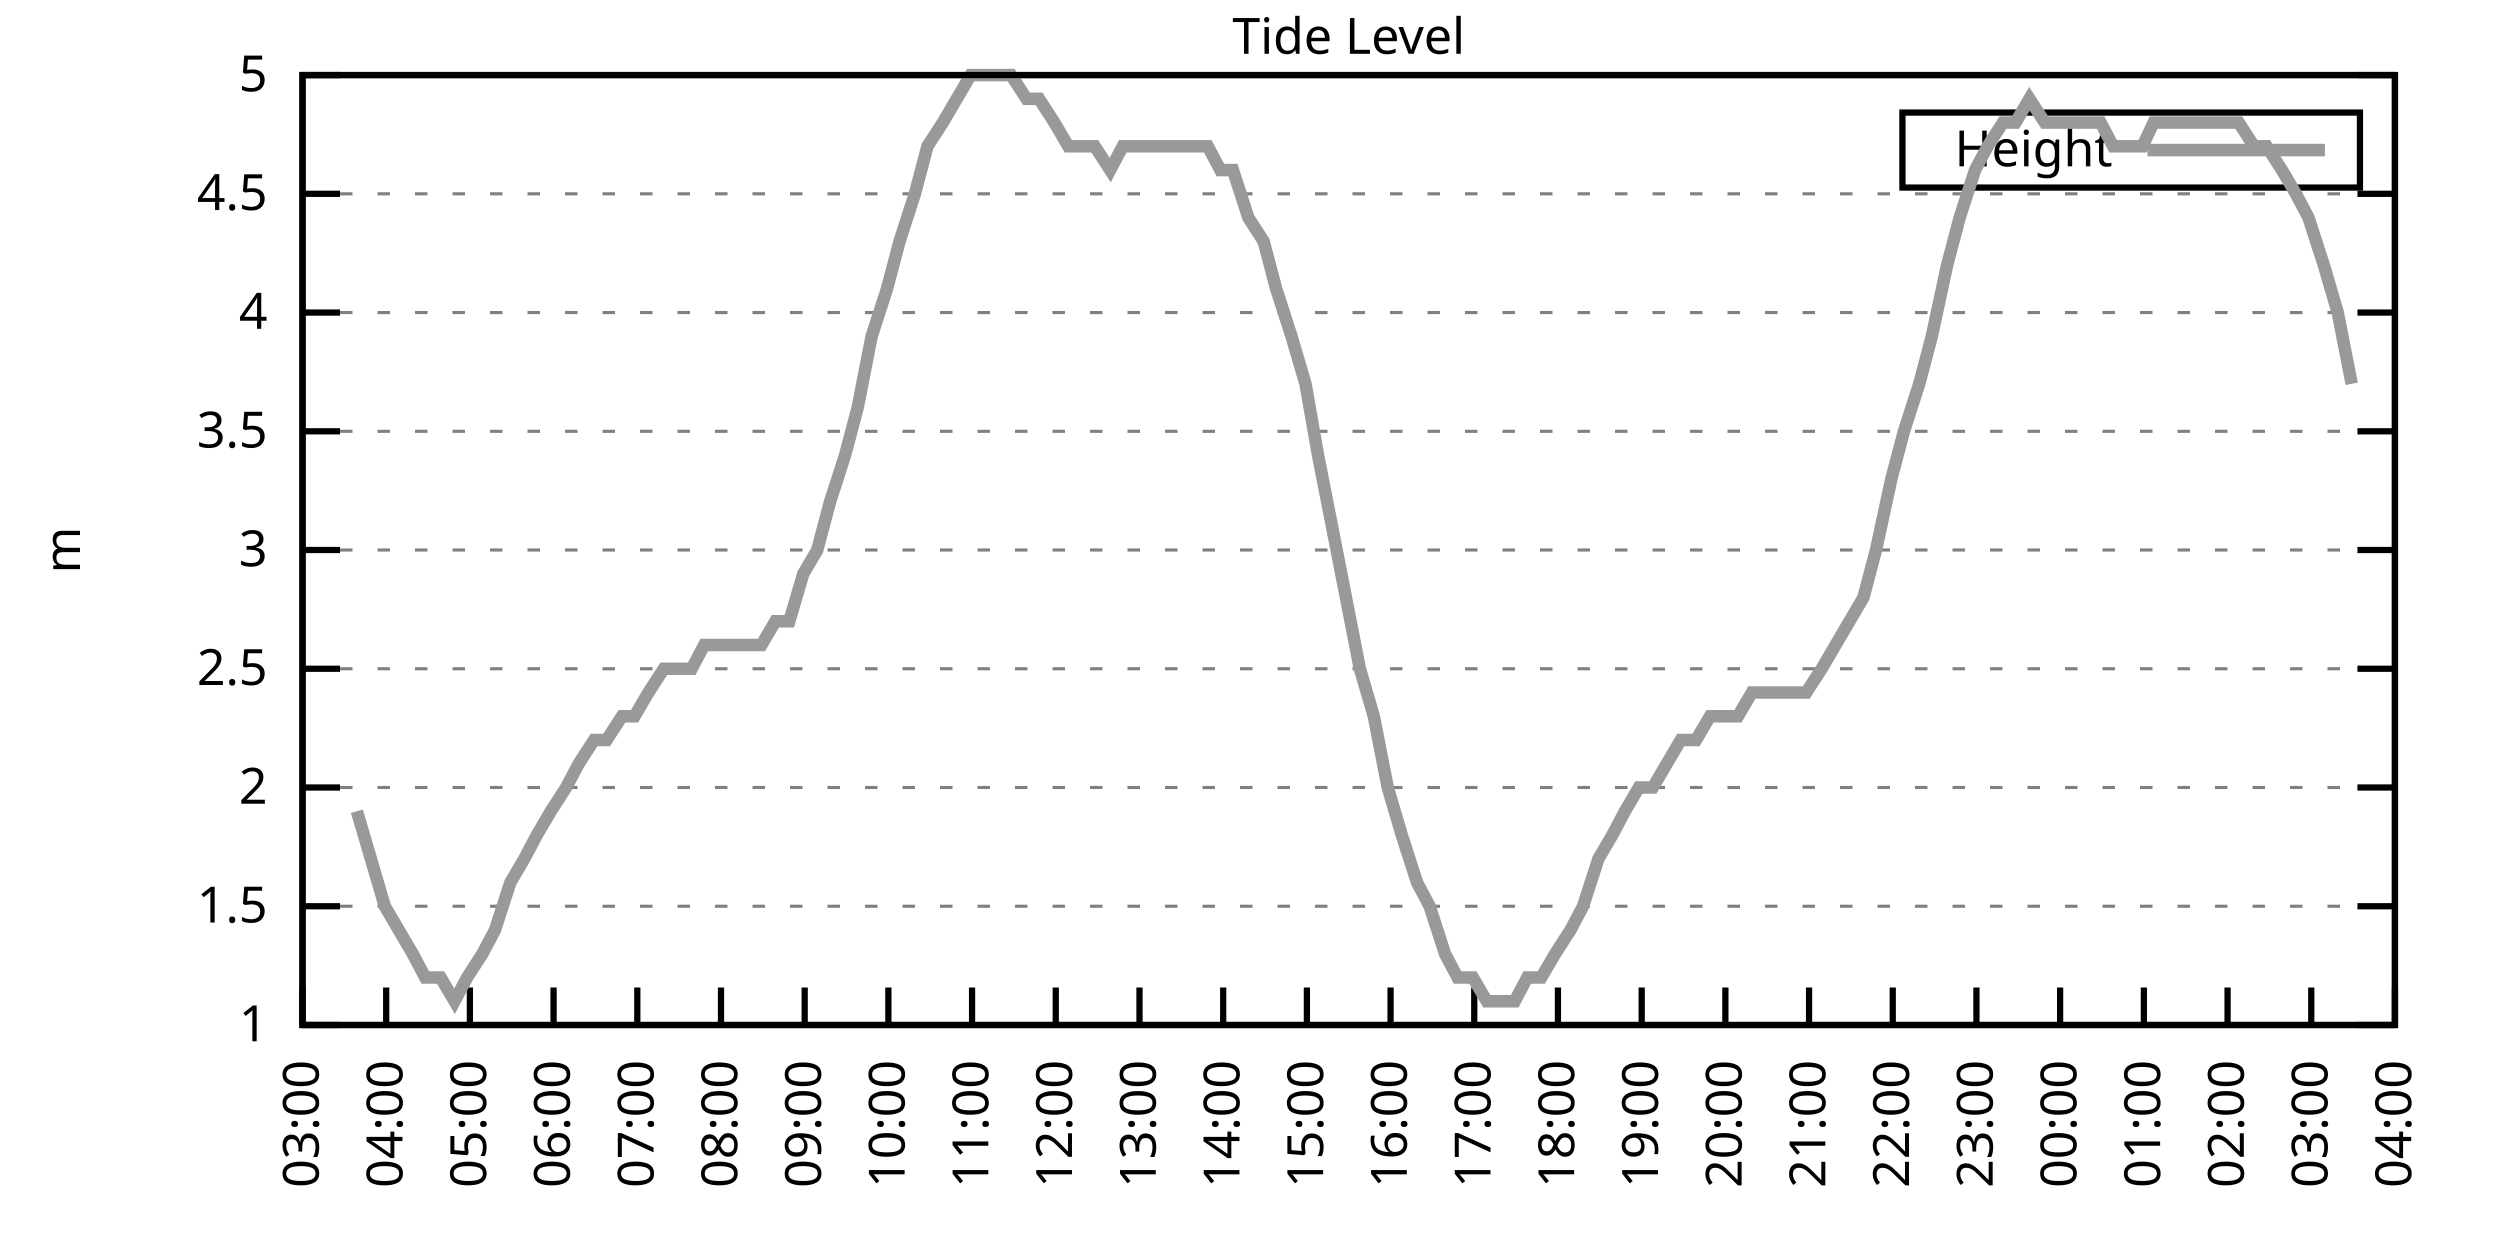
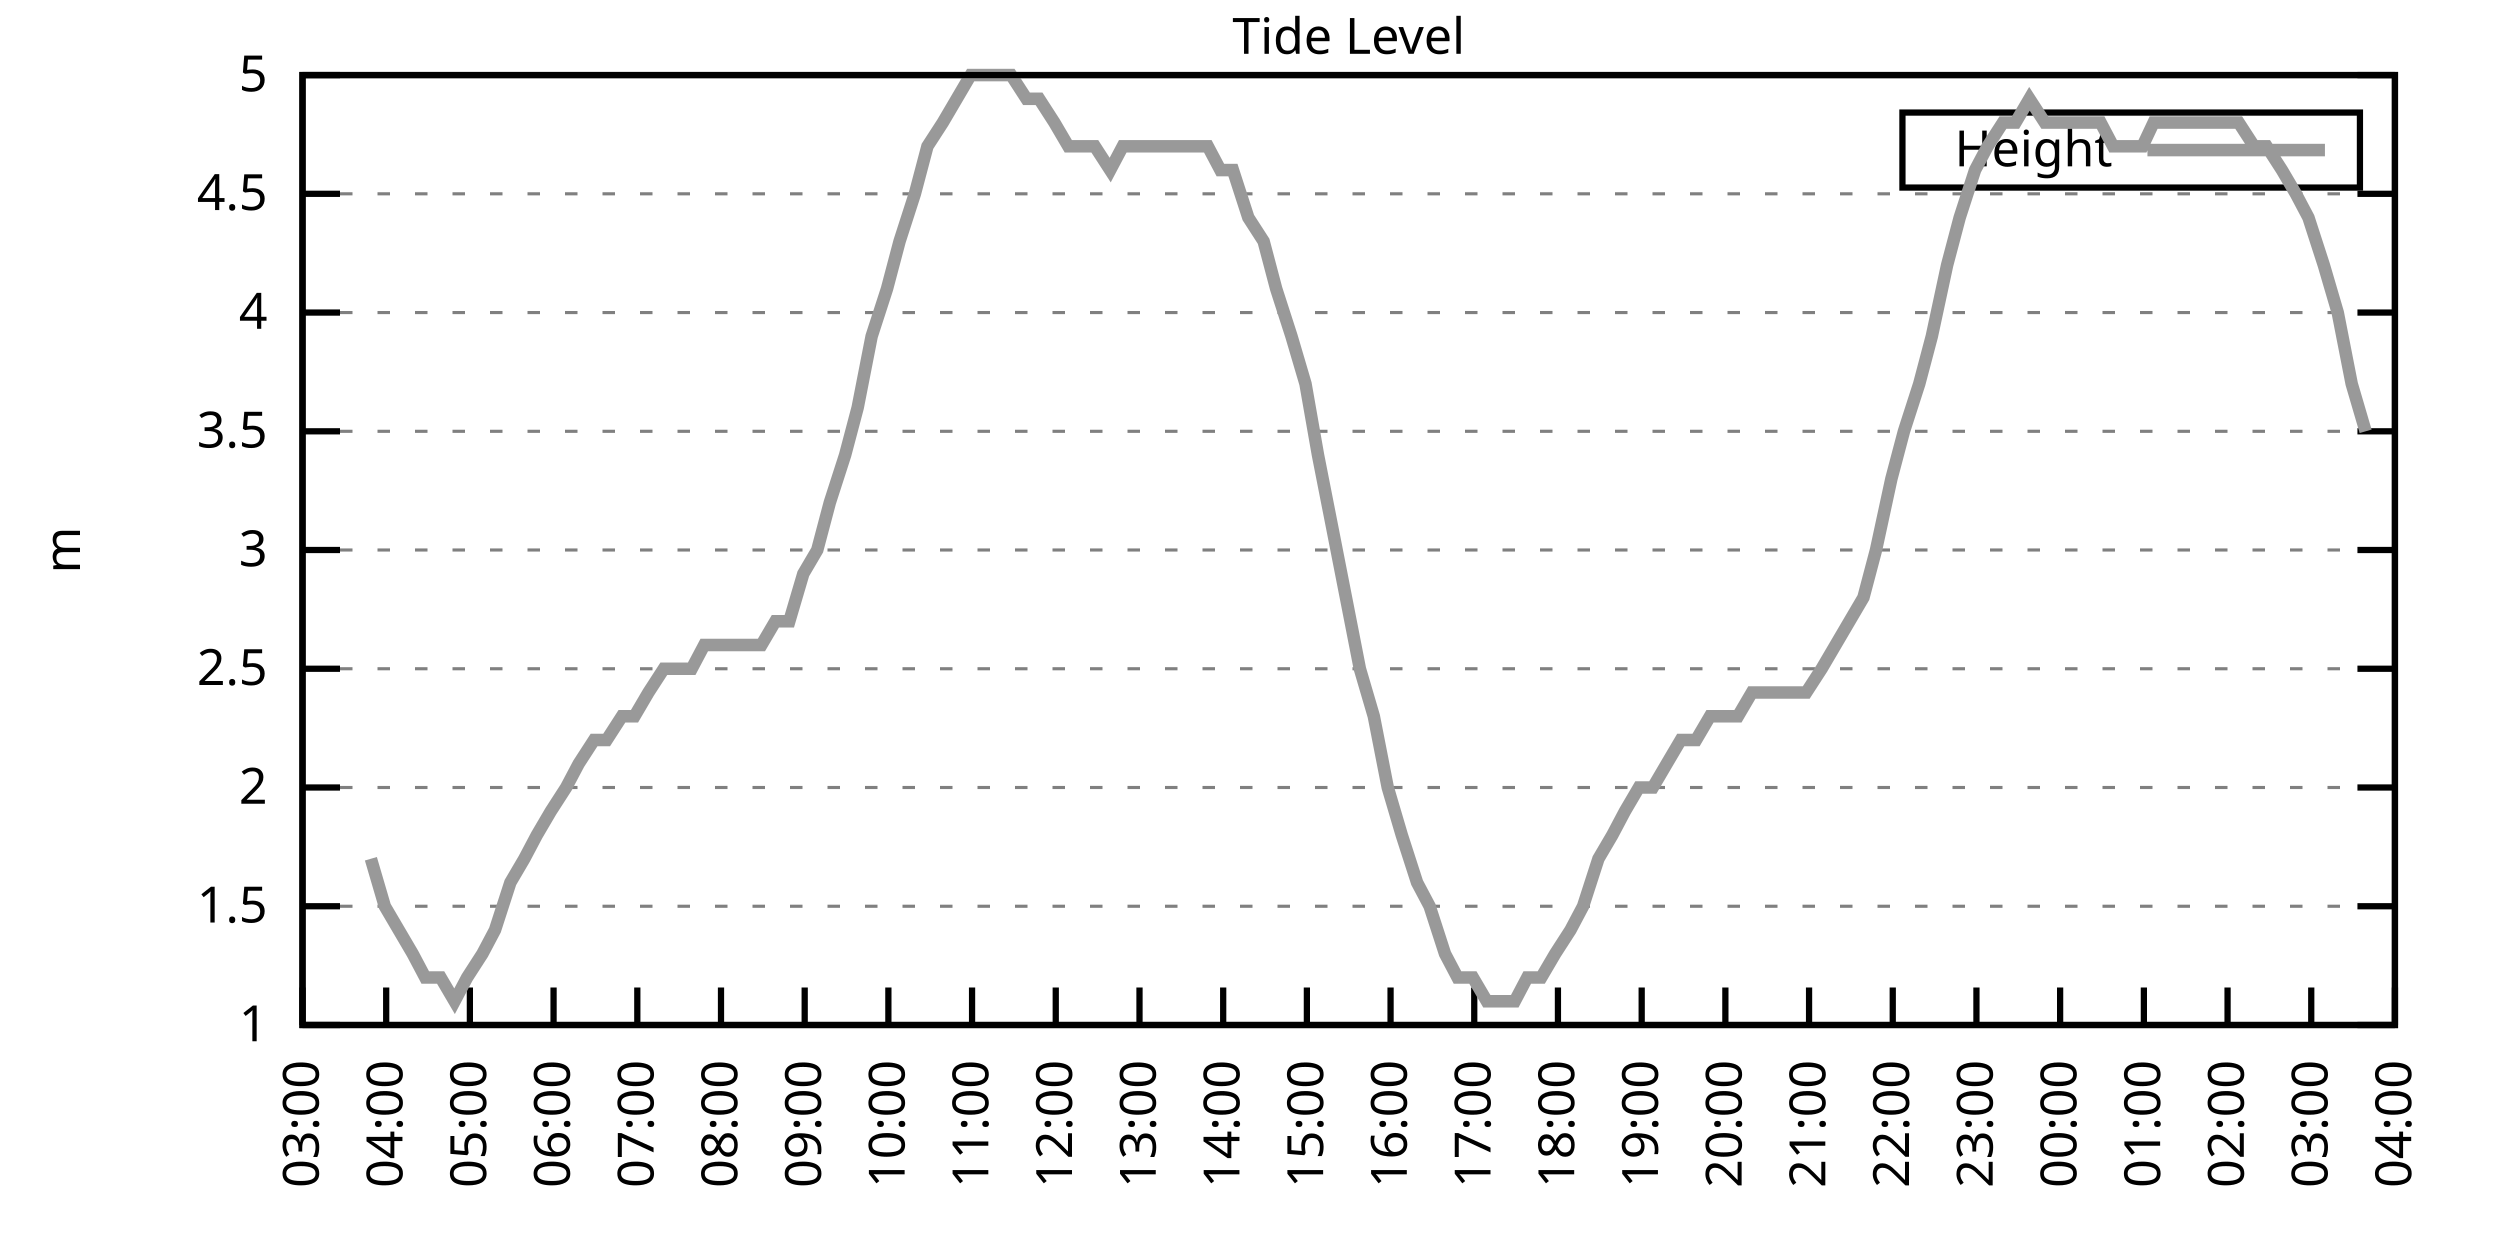
<svg xmlns="http://www.w3.org/2000/svg" xmlns:xlink="http://www.w3.org/1999/xlink" width="400" height="200" viewBox="0 0 400 200">
  <g id="gnuplot_canvas">
    <rect x="0" y="0" width="400" height="200" fill="none" />
    <defs>
      <circle id="gpDot" r="0.5" stroke-width="0.5" stroke="currentColor" />
      <path id="gpPt0" stroke-width="0.333" stroke="currentColor" d="M-1,0 h2 M0,-1 v2" />
      <path id="gpPt1" stroke-width="0.333" stroke="currentColor" d="M-1,-1 L1,1 M1,-1 L-1,1" />
      <path id="gpPt2" stroke-width="0.333" stroke="currentColor" d="M-1,0 L1,0 M0,-1 L0,1 M-1,-1 L1,1 M-1,1 L1,-1" />
      <rect id="gpPt3" stroke-width="0.333" stroke="currentColor" x="-1" y="-1" width="2" height="2" />
      <rect id="gpPt4" stroke-width="0.333" stroke="currentColor" fill="currentColor" x="-1" y="-1" width="2" height="2" />
      <circle id="gpPt5" stroke-width="0.333" stroke="currentColor" cx="0" cy="0" r="1" />
      <use xlink:href="#gpPt5" id="gpPt6" fill="currentColor" stroke="none" />
      <path id="gpPt7" stroke-width="0.333" stroke="currentColor" d="M0,-1.33 L-1.33,0.67 L1.33,0.67 z" />
      <use xlink:href="#gpPt7" id="gpPt8" fill="currentColor" stroke="none" />
      <use xlink:href="#gpPt7" id="gpPt9" stroke="currentColor" transform="rotate(180)" />
      <use xlink:href="#gpPt9" id="gpPt10" fill="currentColor" stroke="none" />
      <use xlink:href="#gpPt3" id="gpPt11" stroke="currentColor" transform="rotate(45)" />
      <use xlink:href="#gpPt11" id="gpPt12" fill="currentColor" stroke="none" />
      <path id="gpPt13" stroke-width="0.333" stroke="currentColor" d="M0,1.330 L1.265,0.411 L0.782,-1.067 L-0.782,-1.076 L-1.265,0.411 z" />
      <use xlink:href="#gpPt13" id="gpPt14" fill="currentColor" stroke="none" />
      <filter id="textbox" filterUnits="objectBoundingBox" x="0" y="0" height="1" width="1">
        <feFlood flood-color="white" flood-opacity="1" result="bgnd" />
        <feComposite in="SourceGraphic" in2="bgnd" operator="atop" />
      </filter>
      <filter id="greybox" filterUnits="objectBoundingBox" x="0" y="0" height="1" width="1">
        <feFlood flood-color="lightgrey" flood-opacity="1" result="grey" />
        <feComposite in="SourceGraphic" in2="grey" operator="atop" />
      </filter>
    </defs>
    <g fill="none" color="white" stroke="currentColor" stroke-width="1.00" stroke-linecap="butt" stroke-linejoin="miter">
</g>
    <g fill="none" color="black" stroke="currentColor" stroke-width="1.00" stroke-linecap="butt" stroke-linejoin="miter">
      <g stroke="none" shape-rendering="crispEdges">
        <polygon fill="rgb(255, 255, 255)" points="48.40,164.00 383.18,164.00 383.18,12.02 48.40,12.02 " />
      </g>
    </g>
    <g fill="none" color="black" stroke="currentColor" stroke-width="1.00" stroke-linecap="butt" stroke-linejoin="miter">
</g>
    <g fill="none" color="black" stroke="black" stroke-width="0.50" stroke-linecap="butt" stroke-linejoin="miter">
</g>
    <g fill="none" color="gray" stroke="currentColor" stroke-width="0.50" stroke-linecap="butt" stroke-linejoin="miter">
      <path stroke="gray" stroke-dasharray="2,4" class="gridline" d="M48.40,164.00 L383.19,164.00  " />
    </g>
    <g fill="none" color="gray" stroke="gray" stroke-width="1.00" stroke-linecap="butt" stroke-linejoin="miter">
</g>
    <g fill="none" color="black" stroke="currentColor" stroke-width="1.00" stroke-linecap="butt" stroke-linejoin="miter">
      <path stroke="black" d="M48.40,164.00 L54.40,164.00 M383.19,164.00 L377.19,164.00  " />
      <g transform="translate(42.80,166.60)" stroke="none" fill="black" font-family="Sans" font-size="8.00" text-anchor="end">
        <text>
          <tspan font-family="Sans"> 1</tspan>
        </text>
      </g>
    </g>
    <g fill="none" color="black" stroke="currentColor" stroke-width="1.00" stroke-linecap="butt" stroke-linejoin="miter">
</g>
    <g fill="none" color="black" stroke="black" stroke-width="0.50" stroke-linecap="butt" stroke-linejoin="miter">
</g>
    <g fill="none" color="gray" stroke="currentColor" stroke-width="0.50" stroke-linecap="butt" stroke-linejoin="miter">
      <path stroke="gray" stroke-dasharray="2,4" class="gridline" d="M48.40,145.00 L383.19,145.00  " />
    </g>
    <g fill="none" color="gray" stroke="gray" stroke-width="1.00" stroke-linecap="butt" stroke-linejoin="miter">
</g>
    <g fill="none" color="black" stroke="currentColor" stroke-width="1.00" stroke-linecap="butt" stroke-linejoin="miter">
      <path stroke="black" d="M48.40,145.00 L54.40,145.00 M383.19,145.00 L377.19,145.00  " />
      <g transform="translate(42.80,147.60)" stroke="none" fill="black" font-family="Sans" font-size="8.00" text-anchor="end">
        <text>
          <tspan font-family="Sans"> 1.5</tspan>
        </text>
      </g>
    </g>
    <g fill="none" color="black" stroke="currentColor" stroke-width="1.00" stroke-linecap="butt" stroke-linejoin="miter">
</g>
    <g fill="none" color="black" stroke="black" stroke-width="0.50" stroke-linecap="butt" stroke-linejoin="miter">
</g>
    <g fill="none" color="gray" stroke="currentColor" stroke-width="0.50" stroke-linecap="butt" stroke-linejoin="miter">
      <path stroke="gray" stroke-dasharray="2,4" class="gridline" d="M48.40,126.00 L383.19,126.00  " />
    </g>
    <g fill="none" color="gray" stroke="gray" stroke-width="1.00" stroke-linecap="butt" stroke-linejoin="miter">
</g>
    <g fill="none" color="black" stroke="currentColor" stroke-width="1.00" stroke-linecap="butt" stroke-linejoin="miter">
      <path stroke="black" d="M48.40,126.00 L54.40,126.00 M383.19,126.00 L377.19,126.00  " />
      <g transform="translate(42.80,128.60)" stroke="none" fill="black" font-family="Sans" font-size="8.00" text-anchor="end">
        <text>
          <tspan font-family="Sans"> 2</tspan>
        </text>
      </g>
    </g>
    <g fill="none" color="black" stroke="currentColor" stroke-width="1.00" stroke-linecap="butt" stroke-linejoin="miter">
</g>
    <g fill="none" color="black" stroke="black" stroke-width="0.50" stroke-linecap="butt" stroke-linejoin="miter">
</g>
    <g fill="none" color="gray" stroke="currentColor" stroke-width="0.50" stroke-linecap="butt" stroke-linejoin="miter">
      <path stroke="gray" stroke-dasharray="2,4" class="gridline" d="M48.40,107.00 L383.19,107.00  " />
    </g>
    <g fill="none" color="gray" stroke="gray" stroke-width="1.00" stroke-linecap="butt" stroke-linejoin="miter">
</g>
    <g fill="none" color="black" stroke="currentColor" stroke-width="1.00" stroke-linecap="butt" stroke-linejoin="miter">
      <path stroke="black" d="M48.40,107.00 L54.40,107.00 M383.19,107.00 L377.19,107.00  " />
      <g transform="translate(42.80,109.60)" stroke="none" fill="black" font-family="Sans" font-size="8.00" text-anchor="end">
        <text>
          <tspan font-family="Sans"> 2.5</tspan>
        </text>
      </g>
    </g>
    <g fill="none" color="black" stroke="currentColor" stroke-width="1.00" stroke-linecap="butt" stroke-linejoin="miter">
</g>
    <g fill="none" color="black" stroke="black" stroke-width="0.50" stroke-linecap="butt" stroke-linejoin="miter">
</g>
    <g fill="none" color="gray" stroke="currentColor" stroke-width="0.50" stroke-linecap="butt" stroke-linejoin="miter">
      <path stroke="gray" stroke-dasharray="2,4" class="gridline" d="M48.40,88.00 L383.19,88.00  " />
    </g>
    <g fill="none" color="gray" stroke="gray" stroke-width="1.00" stroke-linecap="butt" stroke-linejoin="miter">
</g>
    <g fill="none" color="black" stroke="currentColor" stroke-width="1.00" stroke-linecap="butt" stroke-linejoin="miter">
      <path stroke="black" d="M48.40,88.00 L54.40,88.00 M383.19,88.00 L377.19,88.00  " />
      <g transform="translate(42.80,90.60)" stroke="none" fill="black" font-family="Sans" font-size="8.00" text-anchor="end">
        <text>
          <tspan font-family="Sans"> 3</tspan>
        </text>
      </g>
    </g>
    <g fill="none" color="black" stroke="currentColor" stroke-width="1.00" stroke-linecap="butt" stroke-linejoin="miter">
</g>
    <g fill="none" color="black" stroke="black" stroke-width="0.50" stroke-linecap="butt" stroke-linejoin="miter">
</g>
    <g fill="none" color="gray" stroke="currentColor" stroke-width="0.50" stroke-linecap="butt" stroke-linejoin="miter">
      <path stroke="gray" stroke-dasharray="2,4" class="gridline" d="M48.40,69.01 L383.19,69.01  " />
    </g>
    <g fill="none" color="gray" stroke="gray" stroke-width="1.00" stroke-linecap="butt" stroke-linejoin="miter">
</g>
    <g fill="none" color="black" stroke="currentColor" stroke-width="1.00" stroke-linecap="butt" stroke-linejoin="miter">
      <path stroke="black" d="M48.40,69.01 L54.40,69.01 M383.19,69.01 L377.19,69.01  " />
      <g transform="translate(42.80,71.61)" stroke="none" fill="black" font-family="Sans" font-size="8.00" text-anchor="end">
        <text>
          <tspan font-family="Sans"> 3.5</tspan>
        </text>
      </g>
    </g>
    <g fill="none" color="black" stroke="currentColor" stroke-width="1.00" stroke-linecap="butt" stroke-linejoin="miter">
</g>
    <g fill="none" color="black" stroke="black" stroke-width="0.50" stroke-linecap="butt" stroke-linejoin="miter">
</g>
    <g fill="none" color="gray" stroke="currentColor" stroke-width="0.50" stroke-linecap="butt" stroke-linejoin="miter">
      <path stroke="gray" stroke-dasharray="2,4" class="gridline" d="M48.40,50.01 L383.19,50.01  " />
    </g>
    <g fill="none" color="gray" stroke="gray" stroke-width="1.00" stroke-linecap="butt" stroke-linejoin="miter">
</g>
    <g fill="none" color="black" stroke="currentColor" stroke-width="1.00" stroke-linecap="butt" stroke-linejoin="miter">
      <path stroke="black" d="M48.40,50.01 L54.40,50.01 M383.19,50.01 L377.19,50.01  " />
      <g transform="translate(42.80,52.61)" stroke="none" fill="black" font-family="Sans" font-size="8.00" text-anchor="end">
        <text>
          <tspan font-family="Sans"> 4</tspan>
        </text>
      </g>
    </g>
    <g fill="none" color="black" stroke="currentColor" stroke-width="1.00" stroke-linecap="butt" stroke-linejoin="miter">
</g>
    <g fill="none" color="black" stroke="black" stroke-width="0.50" stroke-linecap="butt" stroke-linejoin="miter">
</g>
    <g fill="none" color="gray" stroke="currentColor" stroke-width="0.50" stroke-linecap="butt" stroke-linejoin="miter">
      <path stroke="gray" stroke-dasharray="2,4" class="gridline" d="M48.40,31.01 L383.19,31.01  " />
    </g>
    <g fill="none" color="gray" stroke="gray" stroke-width="1.00" stroke-linecap="butt" stroke-linejoin="miter">
</g>
    <g fill="none" color="black" stroke="currentColor" stroke-width="1.00" stroke-linecap="butt" stroke-linejoin="miter">
      <path stroke="black" d="M48.40,31.01 L54.40,31.01 M383.19,31.01 L377.19,31.01  " />
      <g transform="translate(42.80,33.61)" stroke="none" fill="black" font-family="Sans" font-size="8.00" text-anchor="end">
        <text>
          <tspan font-family="Sans"> 4.5</tspan>
        </text>
      </g>
    </g>
    <g fill="none" color="black" stroke="currentColor" stroke-width="1.00" stroke-linecap="butt" stroke-linejoin="miter">
</g>
    <g fill="none" color="black" stroke="black" stroke-width="0.50" stroke-linecap="butt" stroke-linejoin="miter">
</g>
    <g fill="none" color="gray" stroke="currentColor" stroke-width="0.50" stroke-linecap="butt" stroke-linejoin="miter">
      <path stroke="gray" stroke-dasharray="2,4" class="gridline" d="M48.40,12.01 L383.19,12.01  " />
    </g>
    <g fill="none" color="gray" stroke="gray" stroke-width="1.00" stroke-linecap="butt" stroke-linejoin="miter">
</g>
    <g fill="none" color="black" stroke="currentColor" stroke-width="1.00" stroke-linecap="butt" stroke-linejoin="miter">
      <path stroke="black" d="M48.40,12.01 L54.40,12.01 M383.19,12.01 L377.19,12.01  " />
      <g transform="translate(42.80,14.61)" stroke="none" fill="black" font-family="Sans" font-size="8.00" text-anchor="end">
        <text>
          <tspan font-family="Sans"> 5</tspan>
        </text>
      </g>
    </g>
    <g fill="none" color="black" stroke="currentColor" stroke-width="1.00" stroke-linecap="butt" stroke-linejoin="miter">
      <path stroke="black" d="M48.40,164.00 L48.40,158.00  " />
      <g transform="translate(51.00,169.60) rotate(270.00)" stroke="none" fill="black" font-family="Sans" font-size="8.00" text-anchor="end">
        <text>
          <tspan font-family="Sans">03:00</tspan>
        </text>
      </g>
    </g>
    <g fill="none" color="black" stroke="currentColor" stroke-width="1.00" stroke-linecap="butt" stroke-linejoin="miter">
      <path stroke="black" d="M61.79,164.00 L61.79,158.00  " />
      <g transform="translate(64.39,169.60) rotate(270.00)" stroke="none" fill="black" font-family="Sans" font-size="8.00" text-anchor="end">
        <text>
          <tspan font-family="Sans">04:00</tspan>
        </text>
      </g>
    </g>
    <g fill="none" color="black" stroke="currentColor" stroke-width="1.00" stroke-linecap="butt" stroke-linejoin="miter">
      <path stroke="black" d="M75.18,164.00 L75.18,158.00  " />
      <g transform="translate(77.78,169.60) rotate(270.00)" stroke="none" fill="black" font-family="Sans" font-size="8.00" text-anchor="end">
        <text>
          <tspan font-family="Sans">05:00</tspan>
        </text>
      </g>
    </g>
    <g fill="none" color="black" stroke="currentColor" stroke-width="1.00" stroke-linecap="butt" stroke-linejoin="miter">
      <path stroke="black" d="M88.57,164.00 L88.57,158.00  " />
      <g transform="translate(91.17,169.60) rotate(270.00)" stroke="none" fill="black" font-family="Sans" font-size="8.00" text-anchor="end">
        <text>
          <tspan font-family="Sans">06:00</tspan>
        </text>
      </g>
    </g>
    <g fill="none" color="black" stroke="currentColor" stroke-width="1.00" stroke-linecap="butt" stroke-linejoin="miter">
      <path stroke="black" d="M101.97,164.00 L101.97,158.00  " />
      <g transform="translate(104.57,169.60) rotate(270.00)" stroke="none" fill="black" font-family="Sans" font-size="8.00" text-anchor="end">
        <text>
          <tspan font-family="Sans">07:00</tspan>
        </text>
      </g>
    </g>
    <g fill="none" color="black" stroke="currentColor" stroke-width="1.00" stroke-linecap="butt" stroke-linejoin="miter">
      <path stroke="black" d="M115.36,164.00 L115.36,158.00  " />
      <g transform="translate(117.96,169.60) rotate(270.00)" stroke="none" fill="black" font-family="Sans" font-size="8.00" text-anchor="end">
        <text>
          <tspan font-family="Sans">08:00</tspan>
        </text>
      </g>
    </g>
    <g fill="none" color="black" stroke="currentColor" stroke-width="1.00" stroke-linecap="butt" stroke-linejoin="miter">
      <path stroke="black" d="M128.75,164.00 L128.75,158.00  " />
      <g transform="translate(131.35,169.60) rotate(270.00)" stroke="none" fill="black" font-family="Sans" font-size="8.00" text-anchor="end">
        <text>
          <tspan font-family="Sans">09:00</tspan>
        </text>
      </g>
    </g>
    <g fill="none" color="black" stroke="currentColor" stroke-width="1.00" stroke-linecap="butt" stroke-linejoin="miter">
      <path stroke="black" d="M142.14,164.00 L142.14,158.00  " />
      <g transform="translate(144.74,169.60) rotate(270.00)" stroke="none" fill="black" font-family="Sans" font-size="8.00" text-anchor="end">
        <text>
          <tspan font-family="Sans">10:00</tspan>
        </text>
      </g>
    </g>
    <g fill="none" color="black" stroke="currentColor" stroke-width="1.00" stroke-linecap="butt" stroke-linejoin="miter">
      <path stroke="black" d="M155.53,164.00 L155.53,158.00  " />
      <g transform="translate(158.13,169.60) rotate(270.00)" stroke="none" fill="black" font-family="Sans" font-size="8.00" text-anchor="end">
        <text>
          <tspan font-family="Sans">11:00</tspan>
        </text>
      </g>
    </g>
    <g fill="none" color="black" stroke="currentColor" stroke-width="1.00" stroke-linecap="butt" stroke-linejoin="miter">
      <path stroke="black" d="M168.92,164.00 L168.92,158.00  " />
      <g transform="translate(171.52,169.60) rotate(270.00)" stroke="none" fill="black" font-family="Sans" font-size="8.00" text-anchor="end">
        <text>
          <tspan font-family="Sans">12:00</tspan>
        </text>
      </g>
    </g>
    <g fill="none" color="black" stroke="currentColor" stroke-width="1.00" stroke-linecap="butt" stroke-linejoin="miter">
      <path stroke="black" d="M182.32,164.00 L182.32,158.00  " />
      <g transform="translate(184.92,169.60) rotate(270.00)" stroke="none" fill="black" font-family="Sans" font-size="8.00" text-anchor="end">
        <text>
          <tspan font-family="Sans">13:00</tspan>
        </text>
      </g>
    </g>
    <g fill="none" color="black" stroke="currentColor" stroke-width="1.00" stroke-linecap="butt" stroke-linejoin="miter">
      <path stroke="black" d="M195.71,164.00 L195.71,158.00  " />
      <g transform="translate(198.31,169.60) rotate(270.00)" stroke="none" fill="black" font-family="Sans" font-size="8.00" text-anchor="end">
        <text>
          <tspan font-family="Sans">14:00</tspan>
        </text>
      </g>
    </g>
    <g fill="none" color="black" stroke="currentColor" stroke-width="1.00" stroke-linecap="butt" stroke-linejoin="miter">
      <path stroke="black" d="M209.10,164.00 L209.10,158.00  " />
      <g transform="translate(211.70,169.60) rotate(270.00)" stroke="none" fill="black" font-family="Sans" font-size="8.00" text-anchor="end">
        <text>
          <tspan font-family="Sans">15:00</tspan>
        </text>
      </g>
    </g>
    <g fill="none" color="black" stroke="currentColor" stroke-width="1.00" stroke-linecap="butt" stroke-linejoin="miter">
      <path stroke="black" d="M222.49,164.00 L222.49,158.00  " />
      <g transform="translate(225.09,169.60) rotate(270.00)" stroke="none" fill="black" font-family="Sans" font-size="8.00" text-anchor="end">
        <text>
          <tspan font-family="Sans">16:00</tspan>
        </text>
      </g>
    </g>
    <g fill="none" color="black" stroke="currentColor" stroke-width="1.00" stroke-linecap="butt" stroke-linejoin="miter">
      <path stroke="black" d="M235.88,164.00 L235.88,158.00  " />
      <g transform="translate(238.48,169.60) rotate(270.00)" stroke="none" fill="black" font-family="Sans" font-size="8.00" text-anchor="end">
        <text>
          <tspan font-family="Sans">17:00</tspan>
        </text>
      </g>
    </g>
    <g fill="none" color="black" stroke="currentColor" stroke-width="1.00" stroke-linecap="butt" stroke-linejoin="miter">
      <path stroke="black" d="M249.27,164.00 L249.27,158.00  " />
      <g transform="translate(251.87,169.60) rotate(270.00)" stroke="none" fill="black" font-family="Sans" font-size="8.00" text-anchor="end">
        <text>
          <tspan font-family="Sans">18:00</tspan>
        </text>
      </g>
    </g>
    <g fill="none" color="black" stroke="currentColor" stroke-width="1.00" stroke-linecap="butt" stroke-linejoin="miter">
      <path stroke="black" d="M262.67,164.00 L262.67,158.00  " />
      <g transform="translate(265.27,169.60) rotate(270.00)" stroke="none" fill="black" font-family="Sans" font-size="8.00" text-anchor="end">
        <text>
          <tspan font-family="Sans">19:00</tspan>
        </text>
      </g>
    </g>
    <g fill="none" color="black" stroke="currentColor" stroke-width="1.00" stroke-linecap="butt" stroke-linejoin="miter">
      <path stroke="black" d="M276.06,164.00 L276.06,158.00  " />
      <g transform="translate(278.66,169.60) rotate(270.00)" stroke="none" fill="black" font-family="Sans" font-size="8.00" text-anchor="end">
        <text>
          <tspan font-family="Sans">20:00</tspan>
        </text>
      </g>
    </g>
    <g fill="none" color="black" stroke="currentColor" stroke-width="1.00" stroke-linecap="butt" stroke-linejoin="miter">
      <path stroke="black" d="M289.45,164.00 L289.45,158.00  " />
      <g transform="translate(292.05,169.60) rotate(270.00)" stroke="none" fill="black" font-family="Sans" font-size="8.00" text-anchor="end">
        <text>
          <tspan font-family="Sans">21:00</tspan>
        </text>
      </g>
    </g>
    <g fill="none" color="black" stroke="currentColor" stroke-width="1.00" stroke-linecap="butt" stroke-linejoin="miter">
      <path stroke="black" d="M302.84,164.00 L302.84,158.00  " />
      <g transform="translate(305.44,169.60) rotate(270.00)" stroke="none" fill="black" font-family="Sans" font-size="8.00" text-anchor="end">
        <text>
          <tspan font-family="Sans">22:00</tspan>
        </text>
      </g>
    </g>
    <g fill="none" color="black" stroke="currentColor" stroke-width="1.00" stroke-linecap="butt" stroke-linejoin="miter">
      <path stroke="black" d="M316.23,164.00 L316.23,158.00  " />
      <g transform="translate(318.83,169.60) rotate(270.00)" stroke="none" fill="black" font-family="Sans" font-size="8.00" text-anchor="end">
        <text>
          <tspan font-family="Sans">23:00</tspan>
        </text>
      </g>
    </g>
    <g fill="none" color="black" stroke="currentColor" stroke-width="1.00" stroke-linecap="butt" stroke-linejoin="miter">
      <path stroke="black" d="M329.62,164.00 L329.62,158.00  " />
      <g transform="translate(332.22,169.60) rotate(270.00)" stroke="none" fill="black" font-family="Sans" font-size="8.00" text-anchor="end">
        <text>
          <tspan font-family="Sans">00:00</tspan>
        </text>
      </g>
    </g>
    <g fill="none" color="black" stroke="currentColor" stroke-width="1.00" stroke-linecap="butt" stroke-linejoin="miter">
      <path stroke="black" d="M343.02,164.00 L343.02,158.00  " />
      <g transform="translate(345.62,169.60) rotate(270.00)" stroke="none" fill="black" font-family="Sans" font-size="8.00" text-anchor="end">
        <text>
          <tspan font-family="Sans">01:00</tspan>
        </text>
      </g>
    </g>
    <g fill="none" color="black" stroke="currentColor" stroke-width="1.00" stroke-linecap="butt" stroke-linejoin="miter">
      <path stroke="black" d="M356.41,164.00 L356.41,158.00  " />
      <g transform="translate(359.01,169.60) rotate(270.00)" stroke="none" fill="black" font-family="Sans" font-size="8.00" text-anchor="end">
        <text>
          <tspan font-family="Sans">02:00</tspan>
        </text>
      </g>
    </g>
    <g fill="none" color="black" stroke="currentColor" stroke-width="1.00" stroke-linecap="butt" stroke-linejoin="miter">
      <path stroke="black" d="M369.80,164.00 L369.80,158.00  " />
      <g transform="translate(372.40,169.60) rotate(270.00)" stroke="none" fill="black" font-family="Sans" font-size="8.00" text-anchor="end">
        <text>
          <tspan font-family="Sans">03:00</tspan>
        </text>
      </g>
    </g>
    <g fill="none" color="black" stroke="currentColor" stroke-width="1.00" stroke-linecap="butt" stroke-linejoin="miter">
      <path stroke="black" d="M383.19,164.00 L383.19,158.00  " />
      <g transform="translate(385.79,169.60) rotate(270.00)" stroke="none" fill="black" font-family="Sans" font-size="8.00" text-anchor="end">
        <text>
          <tspan font-family="Sans">04:00</tspan>
        </text>
      </g>
    </g>
    <g fill="none" color="black" stroke="currentColor" stroke-width="1.00" stroke-linecap="butt" stroke-linejoin="miter">
</g>
    <g fill="none" color="black" stroke="currentColor" stroke-width="1.00" stroke-linecap="butt" stroke-linejoin="miter">
      <path stroke="black" d="M48.40,12.01 L48.40,164.00 L383.19,164.00 L383.19,12.01 L48.40,12.01 Z  " />
    </g>
    <g fill="none" color="black" stroke="currentColor" stroke-width="1.00" stroke-linecap="butt" stroke-linejoin="miter">
</g>
    <g fill="none" color="black" stroke="currentColor" stroke-width="1.00" stroke-linecap="butt" stroke-linejoin="miter">
      <path stroke="black" d="M304.39,30.01 L304.39,18.01 L377.59,18.01 L377.59,30.01 L304.39,30.01 Z  " />
    </g>
    <g id="Tide_level_plot_1">
      <g fill="none" color="white" stroke="black" stroke-width="2.00" stroke-linecap="butt" stroke-linejoin="miter">
</g>
      <g fill="none" color="black" stroke="currentColor" stroke-width="2.00" stroke-linecap="butt" stroke-linejoin="miter">
        <g transform="translate(337.99,26.61)" stroke="none" fill="black" font-family="Sans" font-size="8.00" text-anchor="end">
          <text>
            <tspan font-family="Sans">Height</tspan>
          </text>
        </g>
      </g>
      <g fill="none" color="black" stroke="currentColor" stroke-width="2.00" stroke-linecap="butt" stroke-linejoin="miter">
-         <path stroke="rgb(153, 153, 153)" d="M343.59,24.01 L371.99,24.01 M57.10,129.80 L59.34,137.40 L61.57,145.00 L63.80,148.80 L66.03,152.60 L68.04,156.40   L70.50,156.40 L72.73,160.20 L74.74,156.40 L77.19,152.60 L79.20,148.80 L81.66,141.20 L83.89,137.40 L85.90,133.60   L88.13,129.80 L90.58,126.00 L92.59,122.20 L95.05,118.40 L97.06,118.40 L99.51,114.60 L101.52,114.60 L103.75,110.80   L106.21,107.00 L108.22,107.00 L110.67,107.00 L112.68,103.20 L115.13,103.20 L117.37,103.20 L119.38,103.20 L121.83,103.20   L124.06,99.40 L126.29,99.40 L128.53,91.80 L130.76,88.00 L132.77,80.41 L135.22,72.81 L137.23,65.21 L139.46,53.81   L141.92,46.21 L143.93,38.61 L146.38,31.01 L148.39,23.41 L150.85,19.61 L153.08,15.81 L155.31,12.01 L157.32,12.01   L159.77,12.01 L161.78,12.01 L164.24,15.81 L166.25,15.81 L168.70,19.61 L170.93,23.41 L172.94,23.41 L175.17,23.41   L177.63,27.21 L179.64,23.41 L182.09,23.41 L184.32,23.41 L186.56,23.41 L188.79,23.41 L190.80,23.41 L193.25,23.41   L195.26,27.21 L197.27,27.21 L199.73,34.81 L202.18,38.61 L204.19,46.21 L206.64,53.81 L208.88,61.41 L210.88,72.81   L213.12,84.21 L215.35,95.60 L217.58,107.00 L219.81,114.60 L222.04,126.00 L224.28,133.60 L226.73,141.20 L228.74,145.00   L231.20,152.60 L233.20,156.40 L235.66,156.40 L237.89,160.20 L240.12,160.20 L242.36,160.20 L244.36,156.40 L246.60,156.40   L248.83,152.60 L251.28,148.80 L253.29,145.00 L255.75,137.40 L257.98,133.60 L259.99,129.80 L262.22,126.00 L264.45,126.00   L266.68,122.20 L268.92,118.40 L271.37,118.40 L273.60,114.60 L275.83,114.60 L278.07,114.60 L280.30,110.80 L282.31,110.80   L284.76,110.80 L286.77,110.80 L289.00,110.80 L291.46,107.00 L293.69,103.20 L295.92,99.40 L298.15,95.60 L300.16,88.00   L302.62,76.61 L304.63,69.01 L307.08,61.41 L309.09,53.81 L311.54,42.41 L313.55,34.81 L316.01,27.21 L318.02,23.41   L320.47,19.61 L322.48,19.61 L324.71,15.81 L327.17,19.61 L329.18,19.61 L331.41,19.61 L333.64,19.61 L336.10,19.61   L338.10,23.41 L340.56,23.41 L342.79,23.41 L344.58,19.61 L347.26,19.61 L349.26,19.61 L351.50,19.61 L353.73,19.61   L356.18,19.61 L358.19,19.61 L360.65,23.41 L362.66,23.41 L365.11,27.21 L367.34,31.01 L369.35,34.81 L371.81,42.41   L374.04,50.01 L376.27,61.41  " />
+         <path stroke="rgb(153, 153, 153)" d="M343.59,24.01 L371.99,24.01 M59.34,137.40 L61.57,145.00 L63.80,148.80 L66.03,152.60 L68.04,156.40 L70.50,156.40   L72.73,160.20 L74.74,156.40 L77.19,152.60 L79.20,148.80 L81.66,141.20 L83.89,137.40 L85.90,133.60 L88.13,129.80   L90.58,126.00 L92.59,122.20 L95.05,118.40 L97.06,118.40 L99.51,114.60 L101.52,114.60 L103.75,110.80 L106.21,107.00   L108.22,107.00 L110.67,107.00 L112.68,103.20 L115.13,103.20 L117.37,103.20 L119.38,103.20 L121.83,103.20 L124.06,99.40   L126.29,99.40 L128.53,91.80 L130.76,88.00 L132.77,80.41 L135.22,72.81 L137.23,65.21 L139.46,53.81 L141.92,46.21   L143.93,38.61 L146.38,31.01 L148.39,23.41 L150.85,19.61 L153.08,15.81 L155.31,12.01 L157.32,12.01 L159.77,12.01   L161.78,12.01 L164.24,15.81 L166.25,15.81 L168.70,19.61 L170.93,23.41 L172.94,23.41 L175.17,23.41 L177.63,27.21   L179.64,23.41 L182.09,23.41 L184.32,23.41 L186.56,23.41 L188.79,23.41 L190.80,23.41 L193.25,23.41 L195.26,27.21   L197.27,27.21 L199.73,34.81 L202.18,38.61 L204.19,46.21 L206.64,53.81 L208.88,61.41 L210.88,72.81 L213.12,84.21   L215.35,95.60 L217.58,107.00 L219.81,114.60 L222.04,126.00 L224.28,133.60 L226.73,141.20 L228.74,145.00 L231.20,152.60   L233.20,156.40 L235.66,156.40 L237.89,160.20 L240.12,160.20 L242.36,160.20 L244.36,156.40 L246.60,156.40 L248.83,152.60   L251.28,148.80 L253.29,145.00 L255.75,137.40 L257.98,133.60 L259.99,129.80 L262.22,126.00 L264.45,126.00 L266.68,122.20   L268.92,118.40 L271.37,118.40 L273.60,114.60 L275.83,114.60 L278.07,114.60 L280.30,110.80 L282.31,110.80 L284.76,110.80   L286.77,110.80 L289.00,110.80 L291.46,107.00 L293.69,103.20 L295.92,99.40 L298.15,95.60 L300.16,88.00 L302.62,76.61   L304.63,69.01 L307.08,61.41 L309.09,53.81 L311.54,42.41 L313.55,34.81 L316.01,27.21 L318.02,23.41 L320.47,19.61   L322.48,19.61 L324.71,15.81 L327.17,19.61 L329.18,19.61 L331.41,19.61 L333.64,19.61 L336.10,19.61 L338.10,23.41   L340.56,23.41 L342.79,23.41 L344.58,19.61 L347.26,19.61 L349.26,19.61 L351.50,19.61 L353.73,19.61 L356.18,19.61   L358.19,19.61 L360.65,23.41 L362.66,23.41 L365.11,27.21 L367.34,31.01 L369.35,34.81 L371.81,42.41 L374.04,50.01   L376.27,61.41 L378.50,69.01  " />
      </g>
    </g>
    <g fill="none" color="black" stroke="currentColor" stroke-width="2.00" stroke-linecap="butt" stroke-linejoin="miter">
</g>
    <g fill="none" color="black" stroke="black" stroke-width="1.00" stroke-linecap="butt" stroke-linejoin="miter">
</g>
    <g fill="none" color="black" stroke="currentColor" stroke-width="1.00" stroke-linecap="butt" stroke-linejoin="miter">
      <path stroke="black" d="M48.40,12.01 L48.40,164.00 L383.19,164.00 L383.19,12.01 L48.40,12.01 Z  " />
      <g transform="translate(12.80,88.01) rotate(270.00)" stroke="none" fill="black" font-family="Sans" font-size="8.00" text-anchor="middle">
        <text>
          <tspan font-family="Sans">m</tspan>
        </text>
      </g>
    </g>
    <g fill="none" color="black" stroke="currentColor" stroke-width="1.00" stroke-linecap="butt" stroke-linejoin="miter">
</g>
    <g fill="none" color="black" stroke="currentColor" stroke-width="1.00" stroke-linecap="butt" stroke-linejoin="miter">
      <g transform="translate(215.79,8.61)" stroke="none" fill="black" font-family="Sans" font-size="8.00" text-anchor="middle">
        <text>
          <tspan font-family="Sans">Tide Level</tspan>
        </text>
      </g>
    </g>
    <g fill="none" color="black" stroke="currentColor" stroke-width="1.00" stroke-linecap="butt" stroke-linejoin="miter">
</g>
  </g>
</svg>
